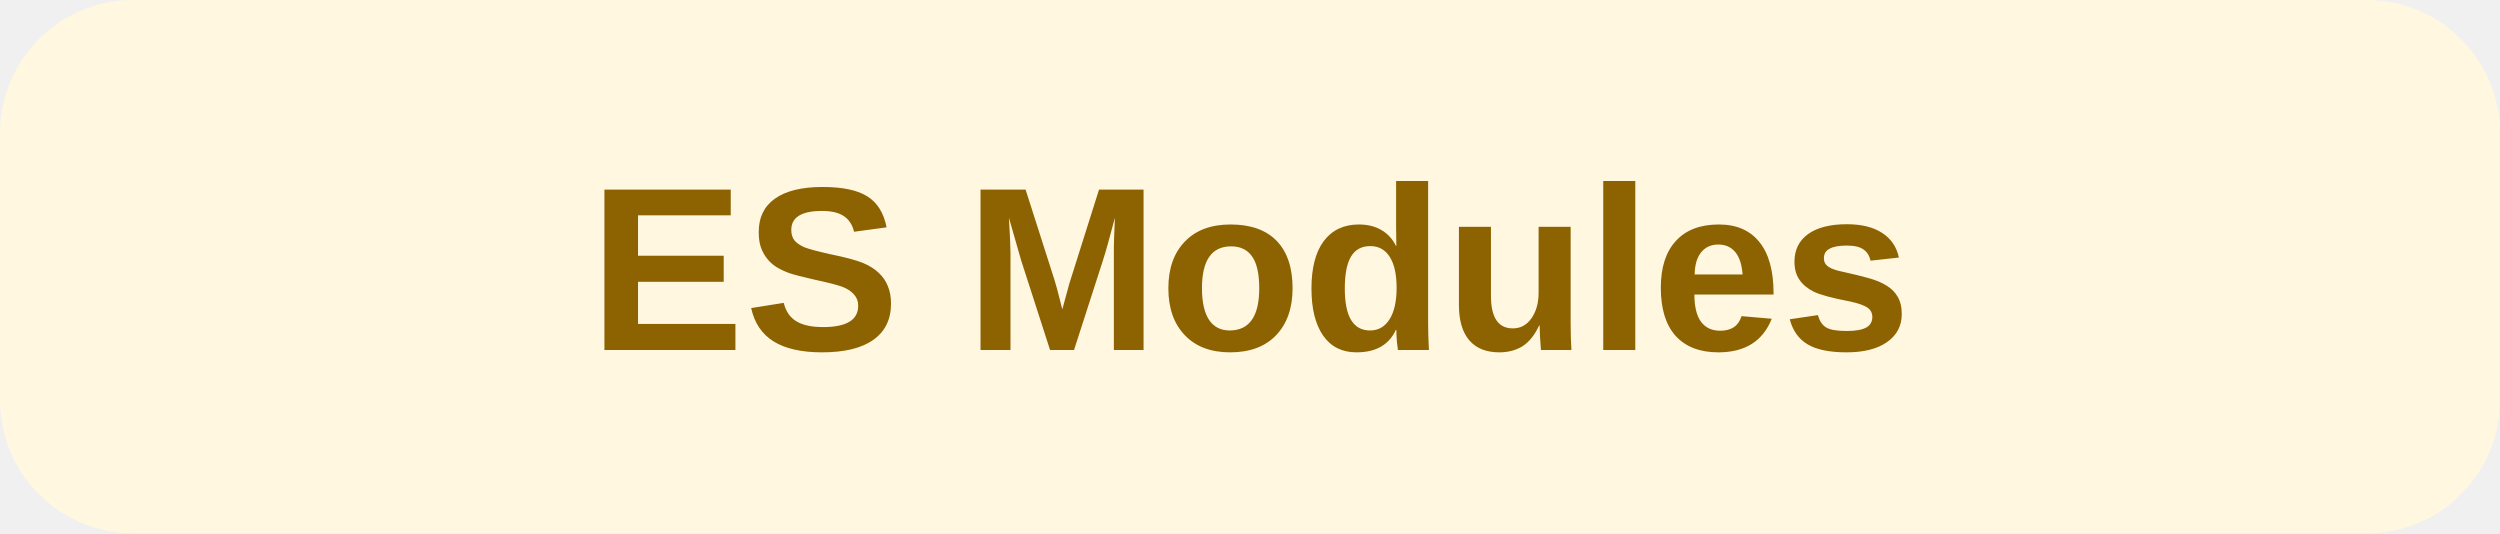
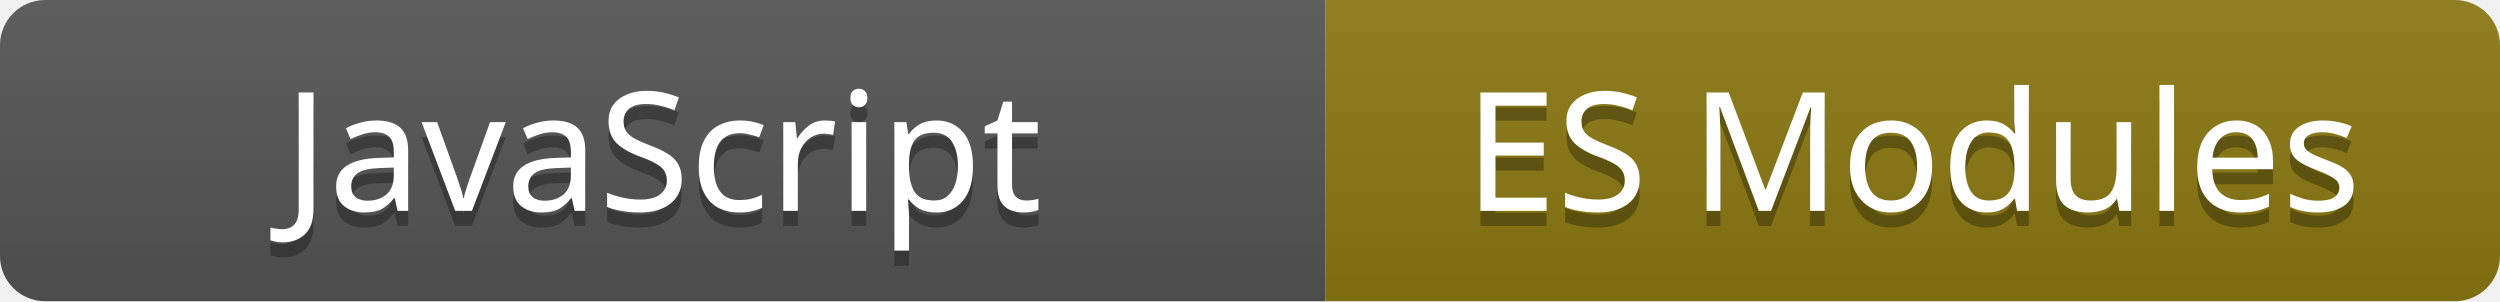
- <svg xmlns="http://www.w3.org/2000/svg" width="150" height="32">
-   <rect width="150" height="32" rx="8" fill="#fff7e0" />
-   <text x="75.0" y="21" text-anchor="middle" font-family="Arial,sans-serif" font-size="14" font-weight="600" fill="#8d6200">ES Modules</text>
+ <svg xmlns="http://www.w3.org/2000/svg" width="166" height="20" role="img" aria-label="JavaScript: ES Modules">
+   <linearGradient id="s" x2="0" y2="100%">
+     <stop offset="0" stop-color="#bbb" stop-opacity=".1" />
+     <stop offset="1" stop-opacity=".1" />
+   </linearGradient>
+   <clipPath id="r">
+     <rect width="166" height="20" rx="3" />
+   </clipPath>
+   <g clip-path="url(#r)">
+     <rect width="88" height="20" fill="#555" />
+     <rect x="88" width="78" height="20" fill="#8c7912" />
+     <rect width="166" height="20" fill="url(#s)" />
+   </g>
+   <g fill="#fff" text-anchor="middle" font-family="Verdana,Geneva,sans-serif" font-size="11">
+     <text x="44.0" y="15" fill="#010101" fill-opacity=".3">JavaScript</text>
+     <text x="44.0" y="14">JavaScript</text>
+     <text x="127.0" y="15" fill="#010101" fill-opacity=".3">ES Modules</text>
+     <text x="127.0" y="14">ES Modules</text>
+   </g>
</svg>
